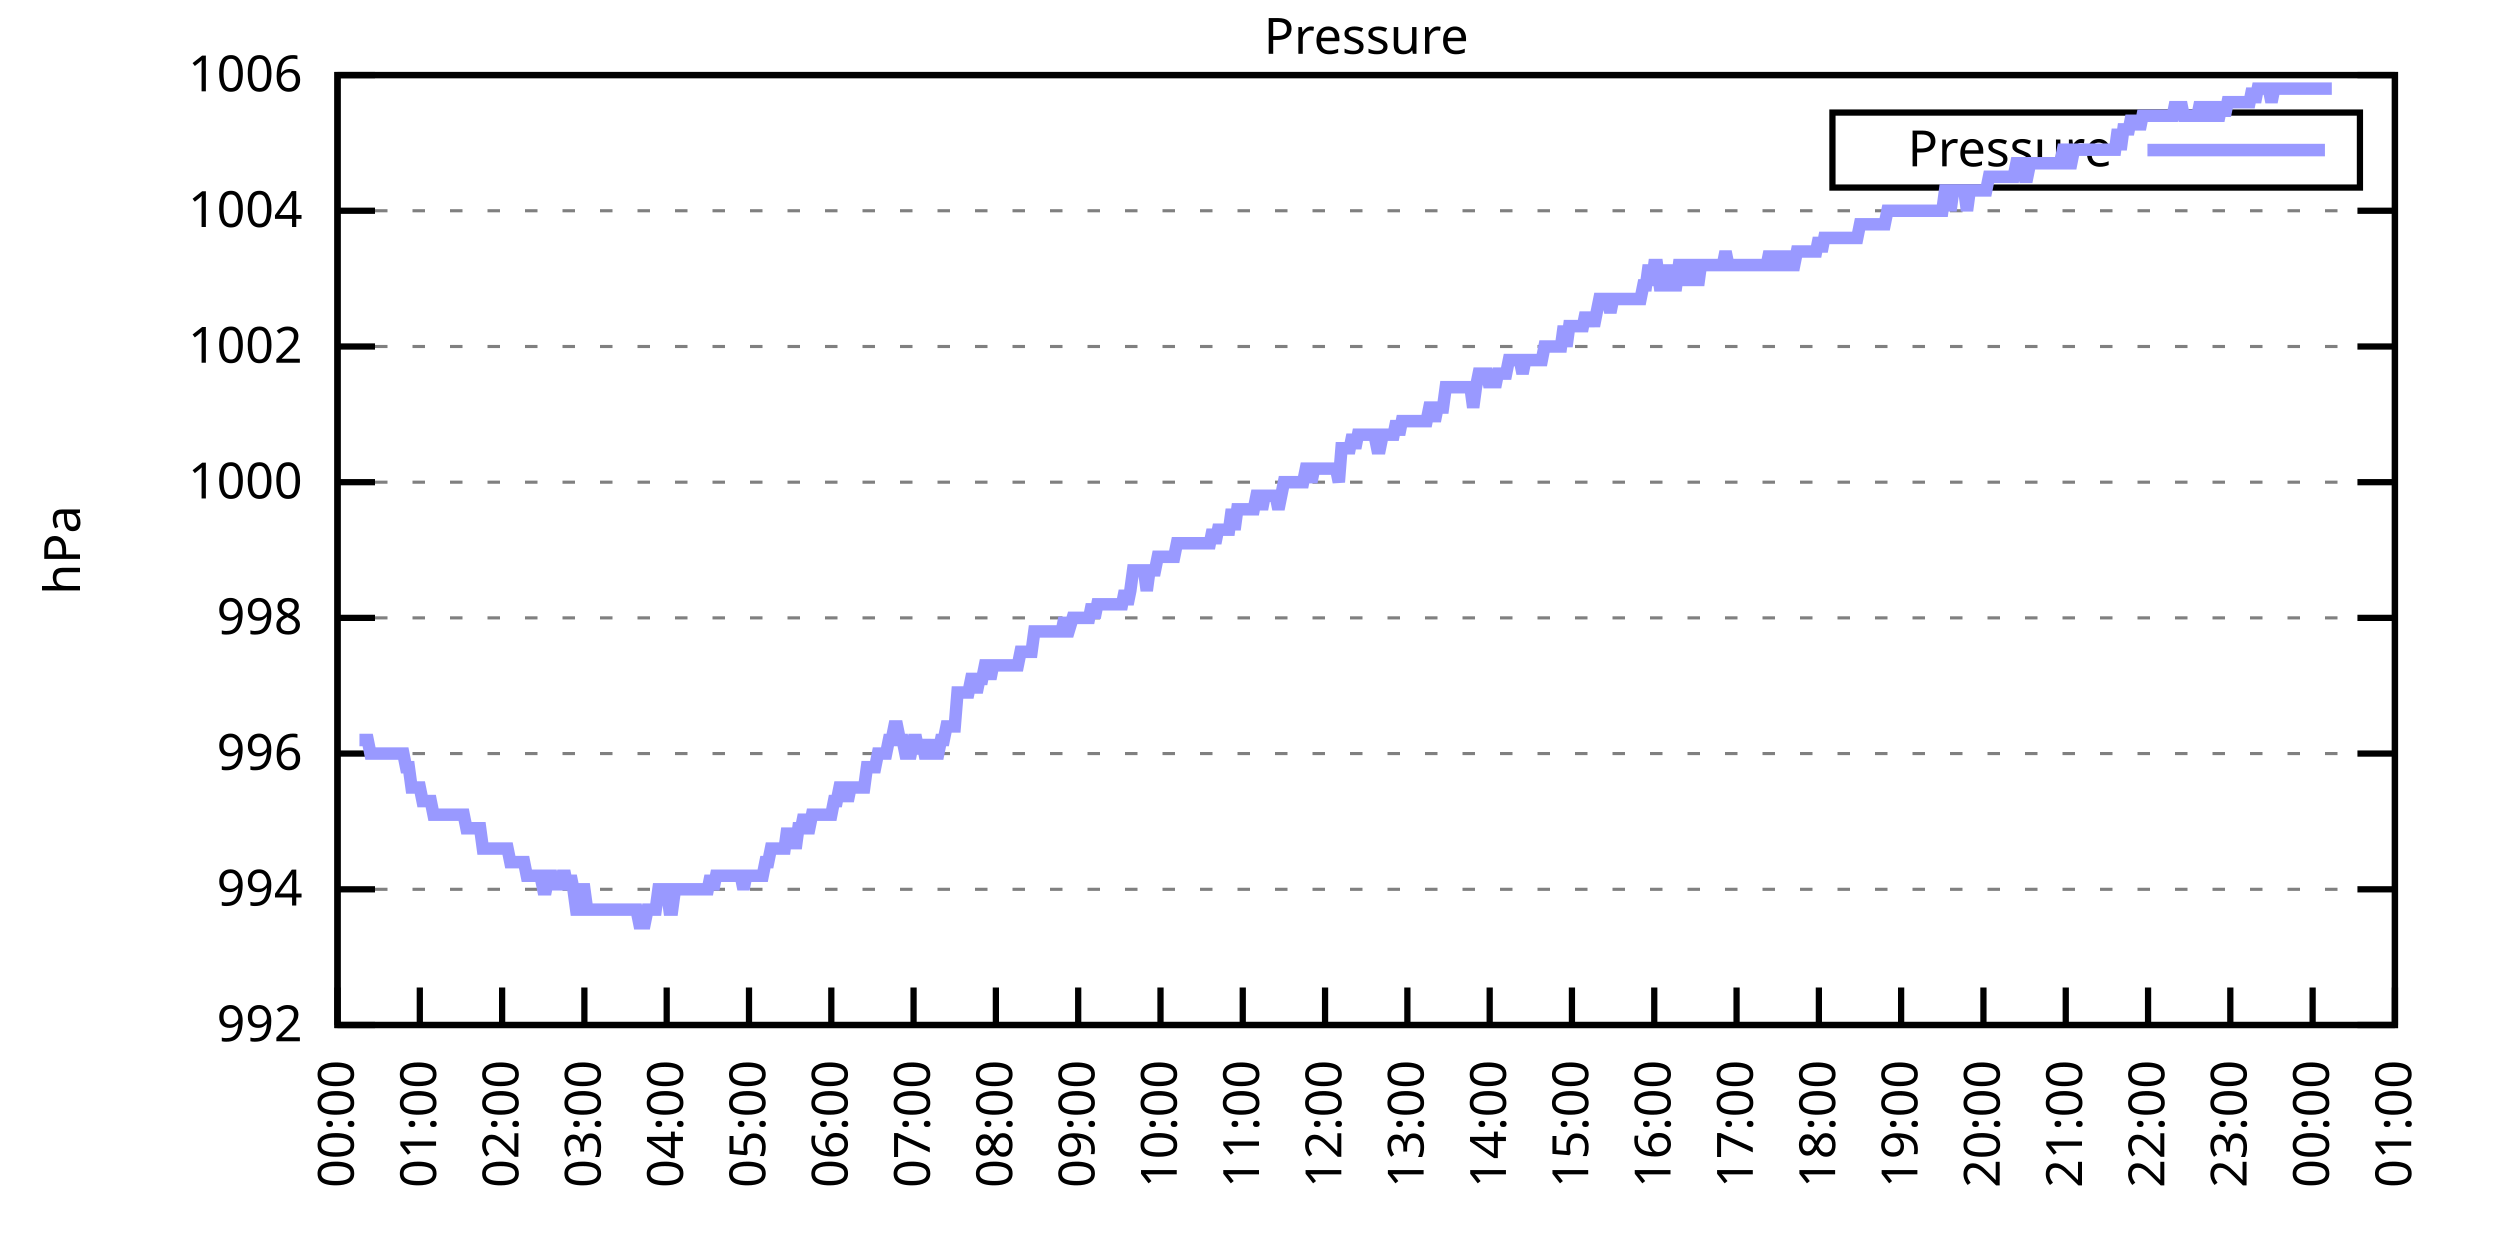
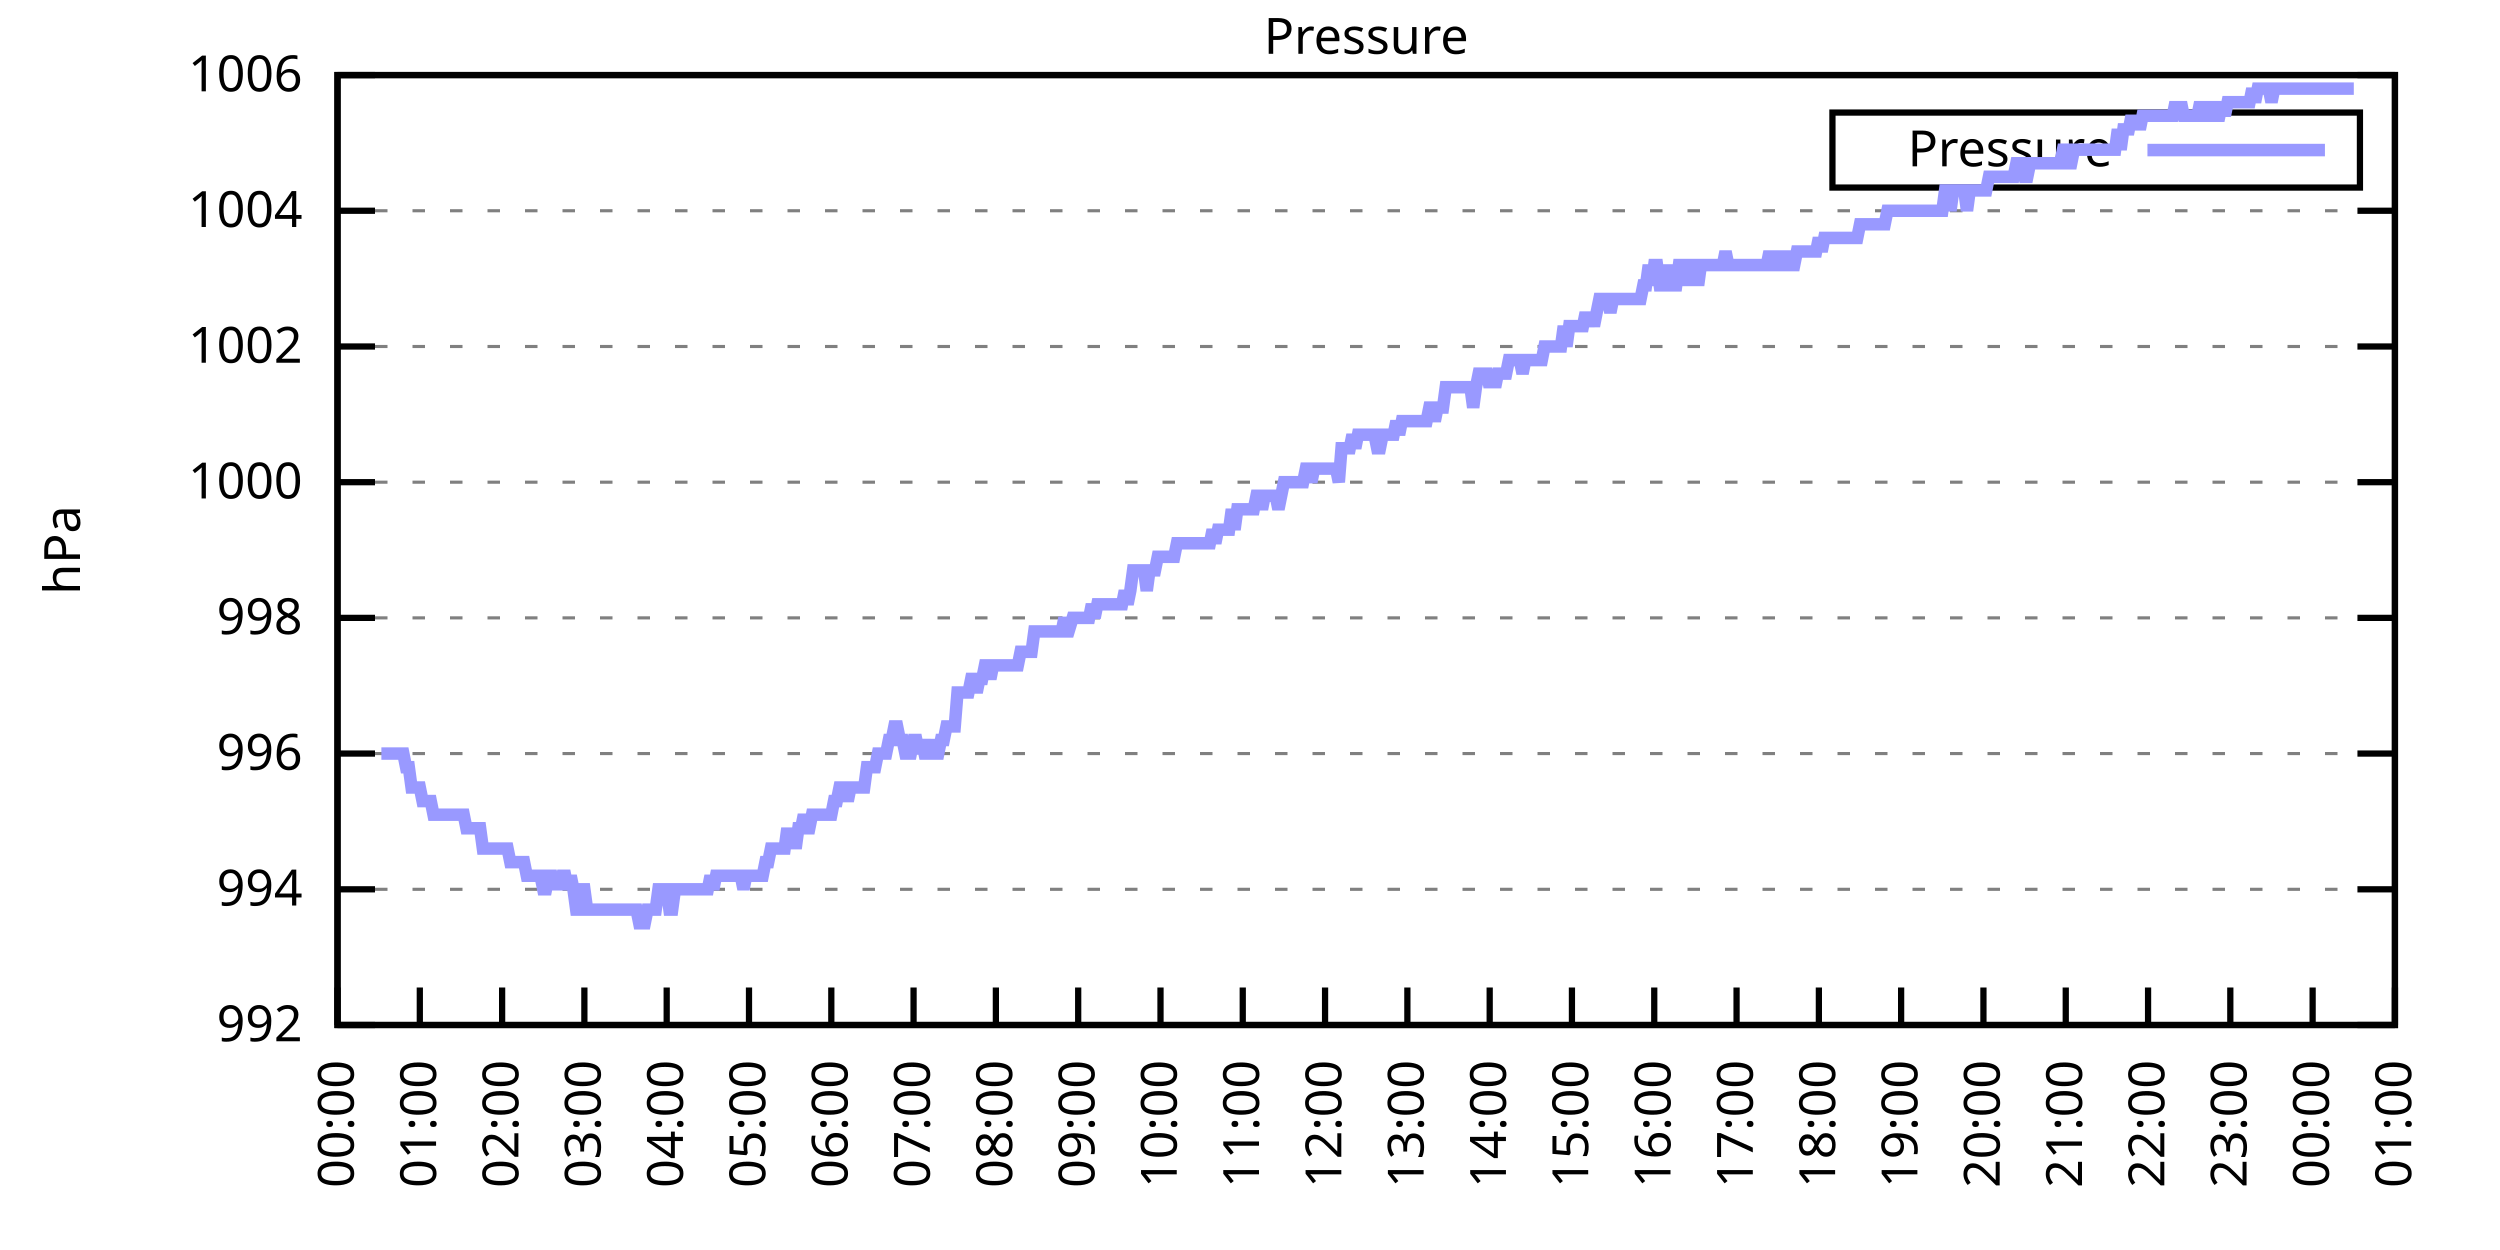
<svg xmlns="http://www.w3.org/2000/svg" xmlns:xlink="http://www.w3.org/1999/xlink" width="400" height="200" viewBox="0 0 400 200">
  <g id="gnuplot_canvas">
    <rect x="0" y="0" width="400" height="200" fill="none" />
    <defs>
      <circle id="gpDot" r="0.5" stroke-width="0.5" stroke="currentColor" />
      <path id="gpPt0" stroke-width="0.333" stroke="currentColor" d="M-1,0 h2 M0,-1 v2" />
      <path id="gpPt1" stroke-width="0.333" stroke="currentColor" d="M-1,-1 L1,1 M1,-1 L-1,1" />
      <path id="gpPt2" stroke-width="0.333" stroke="currentColor" d="M-1,0 L1,0 M0,-1 L0,1 M-1,-1 L1,1 M-1,1 L1,-1" />
      <rect id="gpPt3" stroke-width="0.333" stroke="currentColor" x="-1" y="-1" width="2" height="2" />
      <rect id="gpPt4" stroke-width="0.333" stroke="currentColor" fill="currentColor" x="-1" y="-1" width="2" height="2" />
      <circle id="gpPt5" stroke-width="0.333" stroke="currentColor" cx="0" cy="0" r="1" />
      <use xlink:href="#gpPt5" id="gpPt6" fill="currentColor" stroke="none" />
      <path id="gpPt7" stroke-width="0.333" stroke="currentColor" d="M0,-1.33 L-1.33,0.67 L1.33,0.67 z" />
      <use xlink:href="#gpPt7" id="gpPt8" fill="currentColor" stroke="none" />
      <use xlink:href="#gpPt7" id="gpPt9" stroke="currentColor" transform="rotate(180)" />
      <use xlink:href="#gpPt9" id="gpPt10" fill="currentColor" stroke="none" />
      <use xlink:href="#gpPt3" id="gpPt11" stroke="currentColor" transform="rotate(45)" />
      <use xlink:href="#gpPt11" id="gpPt12" fill="currentColor" stroke="none" />
      <path id="gpPt13" stroke-width="0.333" stroke="currentColor" d="M0,1.330 L1.265,0.411 L0.782,-1.067 L-0.782,-1.076 L-1.265,0.411 z" />
      <use xlink:href="#gpPt13" id="gpPt14" fill="currentColor" stroke="none" />
      <filter id="textbox" filterUnits="objectBoundingBox" x="0" y="0" height="1" width="1">
        <feFlood flood-color="white" flood-opacity="1" result="bgnd" />
        <feComposite in="SourceGraphic" in2="bgnd" operator="atop" />
      </filter>
      <filter id="greybox" filterUnits="objectBoundingBox" x="0" y="0" height="1" width="1">
        <feFlood flood-color="lightgrey" flood-opacity="1" result="grey" />
        <feComposite in="SourceGraphic" in2="grey" operator="atop" />
      </filter>
    </defs>
    <g fill="none" color="white" stroke="currentColor" stroke-width="1.00" stroke-linecap="butt" stroke-linejoin="miter">
</g>
    <g fill="none" color="black" stroke="currentColor" stroke-width="1.00" stroke-linecap="butt" stroke-linejoin="miter">
      <g stroke="none" shape-rendering="crispEdges">
        <polygon fill="rgb(255, 255, 255)" points="54.00,164.00 383.18,164.00 383.18,12.02 54.00,12.02 " />
      </g>
    </g>
    <g fill="none" color="black" stroke="currentColor" stroke-width="1.00" stroke-linecap="butt" stroke-linejoin="miter">
</g>
    <g fill="none" color="black" stroke="black" stroke-width="0.50" stroke-linecap="butt" stroke-linejoin="miter">
</g>
    <g fill="none" color="gray" stroke="currentColor" stroke-width="0.50" stroke-linecap="butt" stroke-linejoin="miter">
      <path stroke="gray" stroke-dasharray="2,4" class="gridline" d="M54.00,164.00 L383.19,164.00  " />
    </g>
    <g fill="none" color="gray" stroke="gray" stroke-width="1.00" stroke-linecap="butt" stroke-linejoin="miter">
</g>
    <g fill="none" color="black" stroke="currentColor" stroke-width="1.00" stroke-linecap="butt" stroke-linejoin="miter">
      <path stroke="black" d="M54.00,164.00 L60.00,164.00 M383.19,164.00 L377.19,164.00  " />
      <g transform="translate(48.40,166.60)" stroke="none" fill="black" font-family="Sans" font-size="8.00" text-anchor="end">
        <text>
          <tspan font-family="Sans"> 992</tspan>
        </text>
      </g>
    </g>
    <g fill="none" color="black" stroke="currentColor" stroke-width="1.00" stroke-linecap="butt" stroke-linejoin="miter">
</g>
    <g fill="none" color="black" stroke="black" stroke-width="0.50" stroke-linecap="butt" stroke-linejoin="miter">
</g>
    <g fill="none" color="gray" stroke="currentColor" stroke-width="0.50" stroke-linecap="butt" stroke-linejoin="miter">
      <path stroke="gray" stroke-dasharray="2,4" class="gridline" d="M54.00,142.29 L383.19,142.29  " />
    </g>
    <g fill="none" color="gray" stroke="gray" stroke-width="1.00" stroke-linecap="butt" stroke-linejoin="miter">
</g>
    <g fill="none" color="black" stroke="currentColor" stroke-width="1.00" stroke-linecap="butt" stroke-linejoin="miter">
      <path stroke="black" d="M54.00,142.29 L60.00,142.29 M383.19,142.29 L377.19,142.29  " />
      <g transform="translate(48.40,144.89)" stroke="none" fill="black" font-family="Sans" font-size="8.00" text-anchor="end">
        <text>
          <tspan font-family="Sans"> 994</tspan>
        </text>
      </g>
    </g>
    <g fill="none" color="black" stroke="currentColor" stroke-width="1.00" stroke-linecap="butt" stroke-linejoin="miter">
</g>
    <g fill="none" color="black" stroke="black" stroke-width="0.50" stroke-linecap="butt" stroke-linejoin="miter">
</g>
    <g fill="none" color="gray" stroke="currentColor" stroke-width="0.50" stroke-linecap="butt" stroke-linejoin="miter">
      <path stroke="gray" stroke-dasharray="2,4" class="gridline" d="M54.00,120.57 L383.19,120.57  " />
    </g>
    <g fill="none" color="gray" stroke="gray" stroke-width="1.00" stroke-linecap="butt" stroke-linejoin="miter">
</g>
    <g fill="none" color="black" stroke="currentColor" stroke-width="1.00" stroke-linecap="butt" stroke-linejoin="miter">
      <path stroke="black" d="M54.00,120.57 L60.00,120.57 M383.19,120.57 L377.19,120.57  " />
      <g transform="translate(48.40,123.17)" stroke="none" fill="black" font-family="Sans" font-size="8.00" text-anchor="end">
        <text>
          <tspan font-family="Sans"> 996</tspan>
        </text>
      </g>
    </g>
    <g fill="none" color="black" stroke="currentColor" stroke-width="1.00" stroke-linecap="butt" stroke-linejoin="miter">
</g>
    <g fill="none" color="black" stroke="black" stroke-width="0.50" stroke-linecap="butt" stroke-linejoin="miter">
</g>
    <g fill="none" color="gray" stroke="currentColor" stroke-width="0.50" stroke-linecap="butt" stroke-linejoin="miter">
      <path stroke="gray" stroke-dasharray="2,4" class="gridline" d="M54.00,98.86 L383.19,98.86  " />
    </g>
    <g fill="none" color="gray" stroke="gray" stroke-width="1.00" stroke-linecap="butt" stroke-linejoin="miter">
</g>
    <g fill="none" color="black" stroke="currentColor" stroke-width="1.00" stroke-linecap="butt" stroke-linejoin="miter">
      <path stroke="black" d="M54.00,98.86 L60.00,98.86 M383.19,98.86 L377.19,98.86  " />
      <g transform="translate(48.40,101.46)" stroke="none" fill="black" font-family="Sans" font-size="8.00" text-anchor="end">
        <text>
          <tspan font-family="Sans"> 998</tspan>
        </text>
      </g>
    </g>
    <g fill="none" color="black" stroke="currentColor" stroke-width="1.00" stroke-linecap="butt" stroke-linejoin="miter">
</g>
    <g fill="none" color="black" stroke="black" stroke-width="0.50" stroke-linecap="butt" stroke-linejoin="miter">
</g>
    <g fill="none" color="gray" stroke="currentColor" stroke-width="0.50" stroke-linecap="butt" stroke-linejoin="miter">
      <path stroke="gray" stroke-dasharray="2,4" class="gridline" d="M54.00,77.15 L383.19,77.15  " />
    </g>
    <g fill="none" color="gray" stroke="gray" stroke-width="1.00" stroke-linecap="butt" stroke-linejoin="miter">
</g>
    <g fill="none" color="black" stroke="currentColor" stroke-width="1.00" stroke-linecap="butt" stroke-linejoin="miter">
      <path stroke="black" d="M54.00,77.15 L60.00,77.15 M383.19,77.15 L377.19,77.15  " />
      <g transform="translate(48.40,79.75)" stroke="none" fill="black" font-family="Sans" font-size="8.00" text-anchor="end">
        <text>
          <tspan font-family="Sans"> 1000</tspan>
        </text>
      </g>
    </g>
    <g fill="none" color="black" stroke="currentColor" stroke-width="1.00" stroke-linecap="butt" stroke-linejoin="miter">
</g>
    <g fill="none" color="black" stroke="black" stroke-width="0.50" stroke-linecap="butt" stroke-linejoin="miter">
</g>
    <g fill="none" color="gray" stroke="currentColor" stroke-width="0.50" stroke-linecap="butt" stroke-linejoin="miter">
      <path stroke="gray" stroke-dasharray="2,4" class="gridline" d="M54.00,55.44 L383.19,55.44  " />
    </g>
    <g fill="none" color="gray" stroke="gray" stroke-width="1.00" stroke-linecap="butt" stroke-linejoin="miter">
</g>
    <g fill="none" color="black" stroke="currentColor" stroke-width="1.00" stroke-linecap="butt" stroke-linejoin="miter">
      <path stroke="black" d="M54.00,55.44 L60.00,55.44 M383.19,55.44 L377.19,55.44  " />
      <g transform="translate(48.40,58.04)" stroke="none" fill="black" font-family="Sans" font-size="8.00" text-anchor="end">
        <text>
          <tspan font-family="Sans"> 1002</tspan>
        </text>
      </g>
    </g>
    <g fill="none" color="black" stroke="currentColor" stroke-width="1.00" stroke-linecap="butt" stroke-linejoin="miter">
</g>
    <g fill="none" color="black" stroke="black" stroke-width="0.50" stroke-linecap="butt" stroke-linejoin="miter">
</g>
    <g fill="none" color="gray" stroke="currentColor" stroke-width="0.50" stroke-linecap="butt" stroke-linejoin="miter">
      <path stroke="gray" stroke-dasharray="2,4" class="gridline" d="M54.00,33.72 L383.19,33.72  " />
    </g>
    <g fill="none" color="gray" stroke="gray" stroke-width="1.00" stroke-linecap="butt" stroke-linejoin="miter">
</g>
    <g fill="none" color="black" stroke="currentColor" stroke-width="1.00" stroke-linecap="butt" stroke-linejoin="miter">
      <path stroke="black" d="M54.00,33.72 L60.00,33.72 M383.19,33.72 L377.19,33.72  " />
      <g transform="translate(48.40,36.32)" stroke="none" fill="black" font-family="Sans" font-size="8.00" text-anchor="end">
        <text>
          <tspan font-family="Sans"> 1004</tspan>
        </text>
      </g>
    </g>
    <g fill="none" color="black" stroke="currentColor" stroke-width="1.00" stroke-linecap="butt" stroke-linejoin="miter">
</g>
    <g fill="none" color="black" stroke="black" stroke-width="0.50" stroke-linecap="butt" stroke-linejoin="miter">
</g>
    <g fill="none" color="gray" stroke="currentColor" stroke-width="0.50" stroke-linecap="butt" stroke-linejoin="miter">
      <path stroke="gray" stroke-dasharray="2,4" class="gridline" d="M54.00,12.01 L383.19,12.01  " />
    </g>
    <g fill="none" color="gray" stroke="gray" stroke-width="1.00" stroke-linecap="butt" stroke-linejoin="miter">
</g>
    <g fill="none" color="black" stroke="currentColor" stroke-width="1.00" stroke-linecap="butt" stroke-linejoin="miter">
      <path stroke="black" d="M54.00,12.01 L60.00,12.01 M383.19,12.01 L377.19,12.01  " />
      <g transform="translate(48.40,14.61)" stroke="none" fill="black" font-family="Sans" font-size="8.00" text-anchor="end">
        <text>
          <tspan font-family="Sans"> 1006</tspan>
        </text>
      </g>
    </g>
    <g fill="none" color="black" stroke="currentColor" stroke-width="1.00" stroke-linecap="butt" stroke-linejoin="miter">
      <path stroke="black" d="M54.00,164.00 L54.00,158.00  " />
      <g transform="translate(56.60,169.60) rotate(270.00)" stroke="none" fill="black" font-family="Sans" font-size="8.00" text-anchor="end">
        <text>
          <tspan font-family="Sans">00:00</tspan>
        </text>
      </g>
    </g>
    <g fill="none" color="black" stroke="currentColor" stroke-width="1.00" stroke-linecap="butt" stroke-linejoin="miter">
      <path stroke="black" d="M67.17,164.00 L67.17,158.00  " />
      <g transform="translate(69.77,169.60) rotate(270.00)" stroke="none" fill="black" font-family="Sans" font-size="8.00" text-anchor="end">
        <text>
          <tspan font-family="Sans">01:00</tspan>
        </text>
      </g>
    </g>
    <g fill="none" color="black" stroke="currentColor" stroke-width="1.00" stroke-linecap="butt" stroke-linejoin="miter">
      <path stroke="black" d="M80.34,164.00 L80.34,158.00  " />
      <g transform="translate(82.94,169.60) rotate(270.00)" stroke="none" fill="black" font-family="Sans" font-size="8.00" text-anchor="end">
        <text>
          <tspan font-family="Sans">02:00</tspan>
        </text>
      </g>
    </g>
    <g fill="none" color="black" stroke="currentColor" stroke-width="1.00" stroke-linecap="butt" stroke-linejoin="miter">
      <path stroke="black" d="M93.50,164.00 L93.50,158.00  " />
      <g transform="translate(96.10,169.60) rotate(270.00)" stroke="none" fill="black" font-family="Sans" font-size="8.00" text-anchor="end">
        <text>
          <tspan font-family="Sans">03:00</tspan>
        </text>
      </g>
    </g>
    <g fill="none" color="black" stroke="currentColor" stroke-width="1.00" stroke-linecap="butt" stroke-linejoin="miter">
      <path stroke="black" d="M106.67,164.00 L106.67,158.00  " />
      <g transform="translate(109.27,169.60) rotate(270.00)" stroke="none" fill="black" font-family="Sans" font-size="8.00" text-anchor="end">
        <text>
          <tspan font-family="Sans">04:00</tspan>
        </text>
      </g>
    </g>
    <g fill="none" color="black" stroke="currentColor" stroke-width="1.00" stroke-linecap="butt" stroke-linejoin="miter">
      <path stroke="black" d="M119.84,164.00 L119.84,158.00  " />
      <g transform="translate(122.44,169.60) rotate(270.00)" stroke="none" fill="black" font-family="Sans" font-size="8.00" text-anchor="end">
        <text>
          <tspan font-family="Sans">05:00</tspan>
        </text>
      </g>
    </g>
    <g fill="none" color="black" stroke="currentColor" stroke-width="1.00" stroke-linecap="butt" stroke-linejoin="miter">
      <path stroke="black" d="M133.01,164.00 L133.01,158.00  " />
      <g transform="translate(135.61,169.60) rotate(270.00)" stroke="none" fill="black" font-family="Sans" font-size="8.00" text-anchor="end">
        <text>
          <tspan font-family="Sans">06:00</tspan>
        </text>
      </g>
    </g>
    <g fill="none" color="black" stroke="currentColor" stroke-width="1.00" stroke-linecap="butt" stroke-linejoin="miter">
      <path stroke="black" d="M146.17,164.00 L146.17,158.00  " />
      <g transform="translate(148.77,169.60) rotate(270.00)" stroke="none" fill="black" font-family="Sans" font-size="8.00" text-anchor="end">
        <text>
          <tspan font-family="Sans">07:00</tspan>
        </text>
      </g>
    </g>
    <g fill="none" color="black" stroke="currentColor" stroke-width="1.00" stroke-linecap="butt" stroke-linejoin="miter">
      <path stroke="black" d="M159.34,164.00 L159.34,158.00  " />
      <g transform="translate(161.94,169.60) rotate(270.00)" stroke="none" fill="black" font-family="Sans" font-size="8.00" text-anchor="end">
        <text>
          <tspan font-family="Sans">08:00</tspan>
        </text>
      </g>
    </g>
    <g fill="none" color="black" stroke="currentColor" stroke-width="1.00" stroke-linecap="butt" stroke-linejoin="miter">
      <path stroke="black" d="M172.51,164.00 L172.51,158.00  " />
      <g transform="translate(175.11,169.60) rotate(270.00)" stroke="none" fill="black" font-family="Sans" font-size="8.00" text-anchor="end">
        <text>
          <tspan font-family="Sans">09:00</tspan>
        </text>
      </g>
    </g>
    <g fill="none" color="black" stroke="currentColor" stroke-width="1.00" stroke-linecap="butt" stroke-linejoin="miter">
      <path stroke="black" d="M185.68,164.00 L185.68,158.00  " />
      <g transform="translate(188.28,169.60) rotate(270.00)" stroke="none" fill="black" font-family="Sans" font-size="8.00" text-anchor="end">
        <text>
          <tspan font-family="Sans">10:00</tspan>
        </text>
      </g>
    </g>
    <g fill="none" color="black" stroke="currentColor" stroke-width="1.00" stroke-linecap="butt" stroke-linejoin="miter">
      <path stroke="black" d="M198.84,164.00 L198.84,158.00  " />
      <g transform="translate(201.44,169.60) rotate(270.00)" stroke="none" fill="black" font-family="Sans" font-size="8.00" text-anchor="end">
        <text>
          <tspan font-family="Sans">11:00</tspan>
        </text>
      </g>
    </g>
    <g fill="none" color="black" stroke="currentColor" stroke-width="1.00" stroke-linecap="butt" stroke-linejoin="miter">
      <path stroke="black" d="M212.01,164.00 L212.01,158.00  " />
      <g transform="translate(214.61,169.60) rotate(270.00)" stroke="none" fill="black" font-family="Sans" font-size="8.00" text-anchor="end">
        <text>
          <tspan font-family="Sans">12:00</tspan>
        </text>
      </g>
    </g>
    <g fill="none" color="black" stroke="currentColor" stroke-width="1.00" stroke-linecap="butt" stroke-linejoin="miter">
      <path stroke="black" d="M225.18,164.00 L225.18,158.00  " />
      <g transform="translate(227.78,169.60) rotate(270.00)" stroke="none" fill="black" font-family="Sans" font-size="8.00" text-anchor="end">
        <text>
          <tspan font-family="Sans">13:00</tspan>
        </text>
      </g>
    </g>
    <g fill="none" color="black" stroke="currentColor" stroke-width="1.00" stroke-linecap="butt" stroke-linejoin="miter">
      <path stroke="black" d="M238.35,164.00 L238.35,158.00  " />
      <g transform="translate(240.95,169.60) rotate(270.00)" stroke="none" fill="black" font-family="Sans" font-size="8.00" text-anchor="end">
        <text>
          <tspan font-family="Sans">14:00</tspan>
        </text>
      </g>
    </g>
    <g fill="none" color="black" stroke="currentColor" stroke-width="1.00" stroke-linecap="butt" stroke-linejoin="miter">
      <path stroke="black" d="M251.51,164.00 L251.51,158.00  " />
      <g transform="translate(254.11,169.60) rotate(270.00)" stroke="none" fill="black" font-family="Sans" font-size="8.00" text-anchor="end">
        <text>
          <tspan font-family="Sans">15:00</tspan>
        </text>
      </g>
    </g>
    <g fill="none" color="black" stroke="currentColor" stroke-width="1.00" stroke-linecap="butt" stroke-linejoin="miter">
      <path stroke="black" d="M264.68,164.00 L264.68,158.00  " />
      <g transform="translate(267.28,169.60) rotate(270.00)" stroke="none" fill="black" font-family="Sans" font-size="8.00" text-anchor="end">
        <text>
          <tspan font-family="Sans">16:00</tspan>
        </text>
      </g>
    </g>
    <g fill="none" color="black" stroke="currentColor" stroke-width="1.00" stroke-linecap="butt" stroke-linejoin="miter">
      <path stroke="black" d="M277.85,164.00 L277.85,158.00  " />
      <g transform="translate(280.45,169.60) rotate(270.00)" stroke="none" fill="black" font-family="Sans" font-size="8.00" text-anchor="end">
        <text>
          <tspan font-family="Sans">17:00</tspan>
        </text>
      </g>
    </g>
    <g fill="none" color="black" stroke="currentColor" stroke-width="1.00" stroke-linecap="butt" stroke-linejoin="miter">
      <path stroke="black" d="M291.02,164.00 L291.02,158.00  " />
      <g transform="translate(293.62,169.60) rotate(270.00)" stroke="none" fill="black" font-family="Sans" font-size="8.00" text-anchor="end">
        <text>
          <tspan font-family="Sans">18:00</tspan>
        </text>
      </g>
    </g>
    <g fill="none" color="black" stroke="currentColor" stroke-width="1.00" stroke-linecap="butt" stroke-linejoin="miter">
      <path stroke="black" d="M304.18,164.00 L304.18,158.00  " />
      <g transform="translate(306.78,169.60) rotate(270.00)" stroke="none" fill="black" font-family="Sans" font-size="8.00" text-anchor="end">
        <text>
          <tspan font-family="Sans">19:00</tspan>
        </text>
      </g>
    </g>
    <g fill="none" color="black" stroke="currentColor" stroke-width="1.00" stroke-linecap="butt" stroke-linejoin="miter">
      <path stroke="black" d="M317.35,164.00 L317.35,158.00  " />
      <g transform="translate(319.95,169.60) rotate(270.00)" stroke="none" fill="black" font-family="Sans" font-size="8.00" text-anchor="end">
        <text>
          <tspan font-family="Sans">20:00</tspan>
        </text>
      </g>
    </g>
    <g fill="none" color="black" stroke="currentColor" stroke-width="1.00" stroke-linecap="butt" stroke-linejoin="miter">
      <path stroke="black" d="M330.52,164.00 L330.52,158.00  " />
      <g transform="translate(333.12,169.60) rotate(270.00)" stroke="none" fill="black" font-family="Sans" font-size="8.00" text-anchor="end">
        <text>
          <tspan font-family="Sans">21:00</tspan>
        </text>
      </g>
    </g>
    <g fill="none" color="black" stroke="currentColor" stroke-width="1.00" stroke-linecap="butt" stroke-linejoin="miter">
      <path stroke="black" d="M343.69,164.00 L343.69,158.00  " />
      <g transform="translate(346.29,169.60) rotate(270.00)" stroke="none" fill="black" font-family="Sans" font-size="8.00" text-anchor="end">
        <text>
          <tspan font-family="Sans">22:00</tspan>
        </text>
      </g>
    </g>
    <g fill="none" color="black" stroke="currentColor" stroke-width="1.00" stroke-linecap="butt" stroke-linejoin="miter">
      <path stroke="black" d="M356.85,164.00 L356.85,158.00  " />
      <g transform="translate(359.45,169.60) rotate(270.00)" stroke="none" fill="black" font-family="Sans" font-size="8.00" text-anchor="end">
        <text>
          <tspan font-family="Sans">23:00</tspan>
        </text>
      </g>
    </g>
    <g fill="none" color="black" stroke="currentColor" stroke-width="1.00" stroke-linecap="butt" stroke-linejoin="miter">
      <path stroke="black" d="M370.02,164.00 L370.02,158.00  " />
      <g transform="translate(372.62,169.60) rotate(270.00)" stroke="none" fill="black" font-family="Sans" font-size="8.00" text-anchor="end">
        <text>
          <tspan font-family="Sans">00:00</tspan>
        </text>
      </g>
    </g>
    <g fill="none" color="black" stroke="currentColor" stroke-width="1.00" stroke-linecap="butt" stroke-linejoin="miter">
      <path stroke="black" d="M383.19,164.00 L383.19,158.00  " />
      <g transform="translate(385.79,169.60) rotate(270.00)" stroke="none" fill="black" font-family="Sans" font-size="8.00" text-anchor="end">
        <text>
          <tspan font-family="Sans">01:00</tspan>
        </text>
      </g>
    </g>
    <g fill="none" color="black" stroke="currentColor" stroke-width="1.00" stroke-linecap="butt" stroke-linejoin="miter">
</g>
    <g fill="none" color="black" stroke="currentColor" stroke-width="1.00" stroke-linecap="butt" stroke-linejoin="miter">
      <path stroke="black" d="M54.00,12.01 L54.00,164.00 L383.19,164.00 L383.19,12.01 L54.00,12.01 Z  " />
    </g>
    <g fill="none" color="black" stroke="currentColor" stroke-width="1.00" stroke-linecap="butt" stroke-linejoin="miter">
</g>
    <g fill="none" color="black" stroke="currentColor" stroke-width="1.00" stroke-linecap="butt" stroke-linejoin="miter">
      <path stroke="black" d="M293.19,30.01 L293.19,18.01 L377.59,18.01 L377.59,30.01 L293.19,30.01 Z  " />
    </g>
    <g id="Pressure_plot_1">
      <g fill="none" color="white" stroke="black" stroke-width="2.00" stroke-linecap="butt" stroke-linejoin="miter">
</g>
      <g fill="none" color="black" stroke="currentColor" stroke-width="2.00" stroke-linecap="butt" stroke-linejoin="miter">
        <g transform="translate(337.99,26.61)" stroke="none" fill="black" font-family="Sans" font-size="8.00" text-anchor="end">
          <text>
            <tspan font-family="Sans">Pressure</tspan>
          </text>
        </g>
      </g>
      <g fill="none" color="black" stroke="currentColor" stroke-width="2.00" stroke-linecap="butt" stroke-linejoin="miter">
-         <path stroke="rgb(153, 153, 255)" d="M343.59,24.01 L371.99,24.01 M57.51,118.40 L57.95,118.40 L58.39,118.40 L58.83,118.40 L59.27,120.57 L59.71,120.57   L60.14,120.57 L60.58,120.57 L61.02,120.57 L61.46,120.57 L61.90,120.57 L62.34,120.57 L62.78,120.57 L63.22,120.57   L63.66,120.57 L64.10,120.57 L64.53,120.57 L64.97,122.75 L65.41,122.75 L65.85,126.00 L66.29,126.00 L66.73,126.00   L67.17,126.00 L67.61,128.17 L68.05,128.17 L68.48,128.17 L68.92,128.17 L69.36,130.35 L69.80,130.35 L70.24,130.35   L70.68,130.35 L71.12,130.35 L71.56,130.35 L72.00,130.35 L72.43,130.35 L72.87,130.35 L73.31,130.35 L73.75,130.35   L74.19,130.35 L74.63,132.52 L75.07,132.52 L75.51,132.52 L75.95,132.52 L76.38,132.52 L76.82,132.52 L77.26,135.77   L77.70,135.77 L78.14,135.77 L78.58,135.77 L79.02,135.77 L79.46,135.77 L79.90,135.77 L80.34,135.77 L80.77,135.77   L81.21,135.77 L81.65,137.94 L82.09,137.94 L82.53,137.94 L82.97,137.94 L83.41,137.94 L83.85,137.94 L84.29,140.12   L84.72,140.12 L85.16,140.12 L85.60,140.12 L86.04,140.12 L86.48,140.12 L86.92,142.29 L87.36,142.29 L87.80,140.12   L88.24,140.12 L88.67,142.29 L89.11,140.12 L89.55,142.29 L89.99,140.12 L90.43,140.12 L90.87,142.29 L91.31,140.12   L91.75,142.29 L92.19,145.54 L92.62,145.54 L93.06,142.29 L93.50,142.29 L93.94,145.54 L94.38,145.54 L94.82,145.54   L95.26,145.54 L95.70,145.54 L96.14,145.54 L96.58,145.54 L97.01,145.54 L97.45,145.54 L97.89,145.54 L98.33,145.54   L98.77,145.54 L99.21,145.54 L99.65,145.54 L100.09,145.54 L100.53,145.54 L100.96,145.54 L101.40,145.54 L101.84,145.54   L102.28,147.72 L102.72,147.72 L103.16,147.72 L103.60,145.54 L104.04,145.54 L104.48,145.54 L104.91,145.54 L105.35,142.29   L105.79,142.29 L106.23,142.29 L106.67,142.29 L107.11,145.54 L107.55,145.54 L107.99,142.29 L108.43,142.29 L108.87,142.29   L109.30,142.29 L109.74,142.29 L110.18,142.29 L110.62,142.29 L111.06,142.29 L111.50,142.29 L111.94,142.29 L112.38,142.29   L112.82,142.29 L113.25,142.29 L113.69,140.12 L114.13,142.29 L114.57,140.12 L115.01,140.12 L115.45,140.12 L115.89,140.12   L116.33,140.12 L116.77,140.12 L117.20,140.12 L117.64,140.12 L118.08,140.12 L118.52,140.12 L118.96,142.29 L119.40,140.12   L119.84,140.12 L120.28,140.12 L120.72,140.12 L121.15,140.12 L121.59,140.12 L122.03,140.12 L122.47,137.94 L122.91,137.94   L123.35,135.77 L123.79,135.77 L124.23,135.77 L124.67,135.77 L125.11,135.77 L125.54,135.77 L125.98,132.52 L126.42,135.77   L126.86,132.52 L127.30,135.77 L127.74,132.52 L128.18,132.52 L128.62,130.35 L129.06,132.52 L129.49,132.52 L129.93,130.35   L130.37,130.35 L130.81,130.35 L131.25,130.35 L131.69,130.35 L132.13,130.35 L132.57,130.35 L133.01,130.35 L133.44,128.17   L133.88,128.17 L134.32,126.00 L134.76,126.00 L135.20,126.00 L135.64,128.17 L136.08,126.00 L136.52,126.00 L136.96,126.00   L137.39,126.00 L137.83,126.00 L138.27,126.00 L138.71,122.75 L139.15,122.75 L139.59,122.75 L140.03,122.75 L140.47,120.57   L140.91,120.57 L141.35,120.57 L141.78,120.57 L142.22,118.40 L142.66,118.40 L143.10,116.23 L143.54,116.23 L143.98,118.40   L144.42,118.40 L144.86,120.57 L145.30,120.57 L145.73,120.57 L146.17,118.40 L146.61,118.40 L147.05,120.57 L147.49,118.40   L147.93,120.57 L148.37,120.57 L148.81,120.57 L149.25,118.40 L149.68,120.57 L150.12,120.57 L150.56,118.40 L151.00,118.40   L151.44,116.23 L151.88,116.23 L152.32,116.23 L152.76,116.23 L153.20,110.80 L153.63,110.80 L154.07,110.80 L154.51,110.80   L154.95,110.80 L155.39,108.63 L155.83,108.63 L156.27,110.80 L156.71,108.63 L157.15,108.63 L157.59,106.46 L158.02,106.46   L158.46,108.63 L158.90,106.46 L159.34,106.46 L159.78,106.46 L160.22,106.46 L160.66,106.46 L161.10,106.46 L161.54,106.46   L161.97,106.46 L162.41,106.46 L162.85,106.46 L163.29,104.29 L163.73,104.29 L164.17,104.29 L164.61,104.29 L165.05,104.29   L165.49,101.03 L165.92,101.03 L166.36,101.03 L166.80,101.03 L167.24,101.03 L167.68,101.03 L168.12,101.03 L168.56,101.03   L169.00,101.03 L169.44,101.03 L169.87,101.03 L170.31,98.86 L170.75,101.03 L170.97,101.03 L171.63,98.86 L172.07,98.86   L172.51,98.86 L172.95,98.86 L173.39,98.86 L173.83,98.86 L174.26,98.86 L174.70,96.69 L175.14,98.86 L175.58,96.69   L176.02,96.69 L176.46,96.69 L176.90,96.69 L177.34,96.69 L177.78,96.69 L178.21,96.69 L178.65,96.69 L179.09,96.69   L179.53,96.69 L179.97,94.52 L180.41,96.69 L180.85,94.52 L181.29,91.26 L181.73,91.26 L182.16,91.26 L182.60,91.26   L183.04,91.26 L183.48,94.52 L183.92,91.26 L184.36,91.26 L184.80,91.26 L185.24,89.09 L185.68,89.09 L186.11,89.09   L186.55,89.09 L186.99,89.09 L187.43,89.09 L187.87,89.09 L188.31,86.92 L188.75,86.92 L189.19,86.92 L189.63,86.92   L190.07,86.92 L190.50,86.92 L190.94,86.92 L191.38,86.92 L191.82,86.92 L192.26,86.92 L192.70,86.92 L193.14,86.92   L193.58,86.92 L194.02,84.75 L194.45,86.92 L194.89,84.75 L195.33,84.75 L195.77,84.75 L196.21,84.75 L196.65,84.75   L197.09,81.49 L197.53,84.75 L197.97,81.49 L198.40,81.49 L198.84,81.49 L199.28,81.49 L199.72,81.49 L200.16,81.49   L200.60,81.49 L201.04,79.32 L201.48,79.32 L201.92,81.49 L202.35,79.32 L202.79,79.32 L203.23,79.32 L203.67,79.32   L204.11,79.32 L204.55,81.49 L204.99,79.32 L205.43,77.15 L205.87,77.15 L206.31,77.15 L206.74,77.15 L207.18,77.15   L207.62,77.15 L208.06,77.15 L208.50,77.15 L208.94,74.98 L209.38,74.98 L209.82,77.15 L210.26,74.98 L210.69,74.98   L211.13,74.98 L211.57,74.98 L212.01,74.98 L212.45,74.98 L212.89,74.98 L213.33,74.98 L213.77,74.98 L214.21,77.15   L214.64,71.72 L215.08,71.72 L215.52,71.72 L215.96,71.72 L216.40,69.55 L216.84,71.72 L217.28,69.55 L217.72,69.55   L218.16,69.55 L218.60,69.55 L219.03,69.55 L219.47,69.55 L219.91,69.55 L220.35,71.72 L220.79,71.72 L221.23,69.55   L221.67,69.55 L222.11,69.55 L222.55,69.55 L222.98,69.55 L223.42,67.38 L223.86,69.55 L224.30,67.38 L224.74,67.38   L225.18,67.38 L225.62,67.38 L226.06,67.38 L226.50,67.38 L226.93,67.38 L227.37,67.38 L227.81,67.38 L228.25,67.38   L228.69,65.21 L229.13,65.21 L229.57,67.38 L230.01,65.21 L230.45,65.21 L230.88,65.21 L231.32,61.95 L231.76,61.95   L232.20,61.95 L232.64,61.95 L233.08,61.95 L233.52,61.95 L233.96,61.95 L234.40,61.95 L234.84,61.95 L235.27,61.95   L235.71,65.21 L236.15,61.95 L236.59,59.78 L237.03,59.78 L237.47,59.78 L237.91,59.78 L238.35,61.95 L238.79,59.78   L239.22,61.95 L239.66,59.78 L240.10,59.78 L240.54,59.78 L240.98,59.78 L241.42,57.61 L241.86,57.61 L242.30,57.61   L242.74,57.61 L243.17,57.61 L243.61,59.78 L244.05,57.61 L244.49,57.61 L244.93,57.61 L245.37,57.61 L245.81,57.61   L246.25,57.61 L246.69,57.61 L247.12,55.44 L247.56,55.44 L248.00,55.44 L248.44,55.44 L248.88,55.44 L249.32,55.44   L249.76,55.44 L250.20,52.18 L250.64,55.44 L251.08,52.18 L251.51,52.18 L251.95,52.18 L252.39,52.18 L252.83,52.18   L253.27,52.18 L253.71,50.01 L254.15,52.18 L254.59,50.01 L255.03,52.18 L255.46,50.01 L255.90,47.84 L256.34,47.84   L256.78,47.84 L257.22,47.84 L257.66,50.01 L258.10,47.84 L258.54,47.84 L258.98,47.84 L259.41,47.84 L259.85,47.84   L260.29,47.84 L260.73,47.84 L261.17,47.84 L261.61,47.84 L262.05,47.84 L262.49,47.84 L262.93,45.66 L263.36,45.66   L263.80,42.41 L264.24,45.66 L264.68,42.41 L265.12,42.41 L265.56,45.66 L266.00,45.66 L266.44,45.66 L266.88,42.41   L267.32,45.66 L267.75,45.66 L268.19,45.66 L268.63,42.41 L269.07,42.41 L269.51,42.41 L269.95,45.66 L270.39,42.41   L270.83,42.41 L271.27,42.41 L271.70,45.66 L272.14,42.41 L272.58,42.41 L273.02,42.41 L273.46,42.41 L273.90,42.41   L274.34,42.41 L274.78,42.41 L275.22,42.41 L275.65,42.41 L276.09,40.24 L276.53,42.41 L276.97,42.41 L277.41,42.41   L277.85,42.41 L278.29,42.41 L278.73,42.41 L279.17,42.41 L279.60,42.41 L280.04,42.41 L280.48,42.41 L280.92,42.41   L281.36,42.41 L281.80,42.41 L282.24,42.41 L282.68,42.41 L283.12,40.24 L283.56,42.41 L283.99,42.41 L284.43,42.41   L284.87,40.24 L285.31,42.41 L285.75,42.41 L286.19,40.24 L286.63,42.41 L287.07,42.41 L287.51,40.24 L287.94,40.24   L288.38,40.24 L288.82,40.24 L289.26,40.24 L289.70,40.24 L290.14,40.24 L290.58,40.24 L291.02,38.07 L291.46,40.24   L291.89,38.07 L292.33,38.07 L292.77,38.07 L293.21,38.07 L293.65,38.07 L294.09,38.07 L294.53,38.07 L294.97,38.07   L295.41,38.07 L295.84,38.07 L296.28,38.07 L296.72,38.07 L297.16,38.07 L297.60,35.89 L298.04,35.89 L298.48,35.89   L298.92,35.89 L299.36,35.89 L299.80,35.89 L300.23,35.89 L300.67,35.89 L301.11,35.89 L301.55,35.89 L301.99,33.72   L302.43,33.72 L302.87,33.72 L303.31,33.72 L303.75,33.72 L304.18,33.72 L304.62,33.72 L305.06,33.72 L305.50,33.72   L305.94,33.72 L306.38,33.72 L306.82,33.72 L307.26,33.72 L307.70,33.72 L308.13,33.72 L308.57,33.72 L309.01,33.72   L309.45,33.72 L309.89,33.72 L310.33,33.72 L310.77,33.72 L311.21,30.47 L311.65,30.47 L312.08,33.72 L312.52,30.47   L312.96,30.47 L313.40,30.47 L313.84,30.47 L314.28,30.47 L314.72,33.72 L315.16,30.47 L315.60,30.47 L316.04,30.47   L316.47,30.47 L316.91,30.47 L317.35,30.47 L317.79,30.47 L318.23,28.29 L318.67,28.29 L319.11,28.29 L319.55,28.29   L319.99,28.29 L320.42,28.29 L320.86,28.29 L321.30,28.29 L321.74,28.29 L322.18,28.29 L322.62,26.12 L323.06,26.12   L323.50,26.12 L323.94,28.29 L324.37,28.29 L324.81,26.12 L325.25,26.12 L325.69,26.12 L326.13,26.12 L326.57,26.12   L327.01,26.12 L327.45,26.12 L327.89,26.12 L328.33,26.12 L328.76,26.12 L329.20,26.12 L329.64,26.12 L330.08,23.95   L330.52,23.95 L330.96,26.12 L331.40,26.12 L331.84,23.95 L332.28,23.95 L332.71,23.95 L333.15,23.95 L333.59,23.95   L334.03,23.95 L334.47,23.95 L334.91,23.95 L335.35,23.95 L335.79,23.95 L336.23,23.95 L336.66,23.95 L337.10,23.95   L337.54,23.95 L337.98,23.95 L338.42,23.95 L338.86,20.70 L339.30,23.95 L339.74,20.70 L340.18,20.70 L340.61,20.70   L341.05,18.52 L341.49,20.70 L341.93,18.52 L342.37,20.70 L342.81,18.52 L343.25,18.52 L343.69,18.52 L344.13,18.52   L344.57,18.52 L345.00,18.52 L345.44,18.52 L345.88,18.52 L346.32,18.52 L346.76,18.52 L347.20,18.52 L347.64,18.52   L348.08,16.35 L348.52,18.52 L348.95,16.35 L349.39,18.52 L349.83,18.52 L350.27,18.52 L350.71,18.52 L351.15,18.52   L351.59,18.52 L352.03,16.35 L352.47,18.52 L352.90,18.52 L353.34,18.52 L353.78,16.35 L354.22,18.52 L354.66,18.52   L355.10,18.52 L355.54,16.35 L355.98,18.52 L356.42,16.35 L356.85,16.35 L357.29,16.35 L357.73,16.35 L358.17,16.35   L358.61,16.35 L359.05,16.35 L359.49,16.35 L359.93,16.35 L360.37,14.18 L360.81,16.35 L361.24,14.18 L361.68,14.18   L362.12,14.18 L362.56,14.18 L363.00,14.18 L363.44,16.35 L363.88,14.18 L364.32,14.18 L364.76,14.18 L365.19,14.18   L365.63,14.18 L366.07,14.18 L366.51,14.18 L366.95,14.18 L367.39,14.18 L367.83,14.18 L368.27,14.18 L368.71,14.18   L369.14,14.18 L369.58,14.18 L370.02,14.18 L370.46,14.18 L370.90,14.18 L371.34,14.18 L371.78,14.18 L372.22,14.18   L372.66,14.18 L373.09,14.18  " />
+         <path stroke="rgb(153, 153, 255)" d="M343.59,24.01 L371.99,24.01 M61.02,120.57 L61.46,120.57 L61.90,120.57 L62.34,120.57 L62.78,120.57 L63.22,120.57   L63.66,120.57 L64.10,120.57 L64.53,120.57 L64.97,122.75 L65.41,122.75 L65.85,126.00 L66.29,126.00 L66.73,126.00   L67.17,126.00 L67.61,128.17 L68.05,128.17 L68.48,128.17 L68.92,128.17 L69.36,130.35 L69.80,130.35 L70.24,130.35   L70.68,130.35 L71.12,130.35 L71.56,130.35 L72.00,130.35 L72.43,130.35 L72.87,130.35 L73.31,130.35 L73.75,130.35   L74.19,130.35 L74.63,132.52 L75.07,132.52 L75.51,132.52 L75.95,132.52 L76.38,132.52 L76.82,132.52 L77.26,135.77   L77.70,135.77 L78.14,135.77 L78.58,135.77 L79.02,135.77 L79.46,135.77 L79.90,135.77 L80.34,135.77 L80.77,135.77   L81.21,135.77 L81.65,137.94 L82.09,137.94 L82.53,137.94 L82.97,137.94 L83.41,137.94 L83.85,137.94 L84.29,140.12   L84.72,140.12 L85.16,140.12 L85.60,140.12 L86.04,140.12 L86.48,140.12 L86.92,142.29 L87.36,142.29 L87.80,140.12   L88.24,140.12 L88.67,142.29 L89.11,140.12 L89.55,142.29 L89.99,140.12 L90.43,140.12 L90.87,142.29 L91.31,140.12   L91.75,142.29 L92.19,145.54 L92.62,145.54 L93.06,142.29 L93.50,142.29 L93.94,145.54 L94.38,145.54 L94.82,145.54   L95.26,145.54 L95.70,145.54 L96.14,145.54 L96.58,145.54 L97.01,145.54 L97.45,145.54 L97.89,145.54 L98.33,145.54   L98.77,145.54 L99.21,145.54 L99.65,145.54 L100.09,145.54 L100.53,145.54 L100.96,145.54 L101.40,145.54 L101.84,145.54   L102.28,147.72 L102.72,147.72 L103.16,147.72 L103.60,145.54 L104.04,145.54 L104.48,145.54 L104.91,145.54 L105.35,142.29   L105.79,142.29 L106.23,142.29 L106.67,142.29 L107.11,145.54 L107.55,145.54 L107.99,142.29 L108.43,142.29 L108.87,142.29   L109.30,142.29 L109.74,142.29 L110.18,142.29 L110.62,142.29 L111.06,142.29 L111.50,142.29 L111.94,142.29 L112.38,142.29   L112.82,142.29 L113.25,142.29 L113.69,140.12 L114.13,142.29 L114.57,140.12 L115.01,140.12 L115.45,140.12 L115.89,140.12   L116.33,140.12 L116.77,140.12 L117.20,140.12 L117.64,140.12 L118.08,140.12 L118.52,140.12 L118.96,142.29 L119.40,140.12   L119.84,140.12 L120.28,140.12 L120.72,140.12 L121.15,140.12 L121.59,140.12 L122.03,140.12 L122.47,137.94 L122.91,137.94   L123.35,135.77 L123.79,135.77 L124.23,135.77 L124.67,135.77 L125.11,135.77 L125.54,135.77 L125.98,132.52 L126.42,135.77   L126.86,132.52 L127.30,135.77 L127.74,132.52 L128.18,132.52 L128.62,130.35 L129.06,132.52 L129.49,132.52 L129.93,130.35   L130.37,130.35 L130.81,130.35 L131.25,130.35 L131.69,130.35 L132.13,130.35 L132.57,130.35 L133.01,130.35 L133.44,128.17   L133.88,128.17 L134.32,126.00 L134.76,126.00 L135.20,126.00 L135.64,128.17 L136.08,126.00 L136.52,126.00 L136.96,126.00   L137.39,126.00 L137.83,126.00 L138.27,126.00 L138.71,122.75 L139.15,122.75 L139.59,122.75 L140.03,122.75 L140.47,120.57   L140.91,120.57 L141.35,120.57 L141.78,120.57 L142.22,118.40 L142.66,118.40 L143.10,116.23 L143.54,116.23 L143.98,118.40   L144.42,118.40 L144.86,120.57 L145.30,120.57 L145.73,120.57 L146.17,118.40 L146.61,118.40 L147.05,120.57 L147.49,118.40   L147.93,120.57 L148.37,120.57 L148.81,120.57 L149.25,118.40 L149.68,120.57 L150.12,120.57 L150.56,118.40 L151.00,118.40   L151.44,116.23 L151.88,116.23 L152.32,116.23 L152.76,116.23 L153.20,110.80 L153.63,110.80 L154.07,110.80 L154.51,110.80   L154.95,110.80 L155.39,108.63 L155.83,108.63 L156.27,110.80 L156.71,108.63 L157.15,108.63 L157.59,106.46 L158.02,106.46   L158.46,108.63 L158.90,106.46 L159.34,106.46 L159.78,106.46 L160.22,106.46 L160.66,106.46 L161.10,106.46 L161.54,106.46   L161.97,106.46 L162.41,106.46 L162.85,106.46 L163.29,104.29 L163.73,104.29 L164.17,104.29 L164.61,104.29 L165.05,104.29   L165.49,101.03 L165.92,101.03 L166.36,101.03 L166.80,101.03 L167.24,101.03 L167.68,101.03 L168.12,101.03 L168.56,101.03   L169.00,101.03 L169.44,101.03 L169.87,101.03 L170.31,98.86 L170.75,101.03 L170.97,101.03 L171.63,98.86 L172.07,98.86   L172.51,98.86 L172.95,98.86 L173.39,98.86 L173.83,98.86 L174.26,98.86 L174.70,96.69 L175.14,98.86 L175.58,96.69   L176.02,96.69 L176.46,96.69 L176.90,96.69 L177.34,96.69 L177.78,96.69 L178.21,96.69 L178.65,96.69 L179.09,96.69   L179.53,96.69 L179.97,94.52 L180.41,96.69 L180.85,94.52 L181.29,91.26 L181.73,91.26 L182.16,91.26 L182.60,91.26   L183.04,91.26 L183.48,94.52 L183.92,91.26 L184.36,91.26 L184.80,91.26 L185.24,89.09 L185.68,89.09 L186.11,89.09   L186.55,89.09 L186.99,89.09 L187.43,89.09 L187.87,89.09 L188.31,86.92 L188.75,86.92 L189.19,86.92 L189.63,86.92   L190.07,86.92 L190.50,86.92 L190.94,86.92 L191.38,86.92 L191.82,86.92 L192.26,86.92 L192.70,86.92 L193.14,86.92   L193.58,86.92 L194.02,84.75 L194.45,86.92 L194.89,84.75 L195.33,84.75 L195.77,84.75 L196.21,84.75 L196.65,84.75   L197.09,81.49 L197.53,84.75 L197.97,81.49 L198.40,81.49 L198.84,81.49 L199.28,81.49 L199.72,81.49 L200.16,81.49   L200.60,81.49 L201.04,79.32 L201.48,79.32 L201.92,81.49 L202.35,79.32 L202.79,79.32 L203.23,79.32 L203.67,79.32   L204.11,79.32 L204.55,81.49 L204.99,79.32 L205.43,77.15 L205.87,77.15 L206.31,77.15 L206.74,77.15 L207.18,77.15   L207.62,77.15 L208.06,77.15 L208.50,77.15 L208.94,74.98 L209.38,74.98 L209.82,77.15 L210.26,74.98 L210.69,74.98   L211.13,74.98 L211.57,74.98 L212.01,74.98 L212.45,74.98 L212.89,74.98 L213.33,74.98 L213.77,74.98 L214.21,77.15   L214.64,71.72 L215.08,71.72 L215.52,71.72 L215.96,71.72 L216.40,69.55 L216.84,71.72 L217.28,69.55 L217.72,69.55   L218.16,69.55 L218.60,69.55 L219.03,69.55 L219.47,69.55 L219.91,69.55 L220.35,71.72 L220.79,71.72 L221.23,69.55   L221.67,69.55 L222.11,69.55 L222.55,69.55 L222.98,69.55 L223.42,67.38 L223.86,69.55 L224.30,67.38 L224.74,67.38   L225.18,67.38 L225.62,67.38 L226.06,67.38 L226.50,67.38 L226.93,67.38 L227.37,67.38 L227.81,67.38 L228.25,67.38   L228.69,65.21 L229.13,65.21 L229.57,67.38 L230.01,65.21 L230.45,65.21 L230.88,65.21 L231.32,61.95 L231.76,61.95   L232.20,61.95 L232.64,61.95 L233.08,61.95 L233.52,61.95 L233.96,61.95 L234.40,61.95 L234.84,61.95 L235.27,61.95   L235.71,65.21 L236.15,61.95 L236.59,59.78 L237.03,59.78 L237.47,59.78 L237.91,59.78 L238.35,61.95 L238.79,59.78   L239.22,61.95 L239.66,59.78 L240.10,59.78 L240.54,59.78 L240.98,59.78 L241.42,57.61 L241.86,57.61 L242.30,57.61   L242.74,57.61 L243.17,57.61 L243.61,59.78 L244.05,57.61 L244.49,57.61 L244.93,57.61 L245.37,57.61 L245.81,57.61   L246.25,57.61 L246.69,57.61 L247.12,55.44 L247.56,55.44 L248.00,55.44 L248.44,55.44 L248.88,55.44 L249.32,55.44   L249.76,55.44 L250.20,52.18 L250.64,55.44 L251.08,52.18 L251.51,52.18 L251.95,52.18 L252.39,52.18 L252.83,52.18   L253.27,52.18 L253.71,50.01 L254.15,52.18 L254.59,50.01 L255.03,52.18 L255.46,50.01 L255.90,47.84 L256.34,47.84   L256.78,47.84 L257.22,47.84 L257.66,50.01 L258.10,47.84 L258.54,47.84 L258.98,47.84 L259.41,47.84 L259.85,47.84   L260.29,47.84 L260.73,47.84 L261.17,47.84 L261.61,47.84 L262.05,47.84 L262.49,47.84 L262.93,45.66 L263.36,45.66   L263.80,42.41 L264.24,45.66 L264.68,42.41 L265.12,42.41 L265.56,45.66 L266.00,45.66 L266.44,45.66 L266.88,42.41   L267.32,45.66 L267.75,45.66 L268.19,45.66 L268.63,42.41 L269.07,42.41 L269.51,42.41 L269.95,45.66 L270.39,42.41   L270.83,42.41 L271.27,42.41 L271.70,45.66 L272.14,42.41 L272.58,42.41 L273.02,42.41 L273.46,42.41 L273.90,42.41   L274.34,42.41 L274.78,42.41 L275.22,42.41 L275.65,42.41 L276.09,40.24 L276.53,42.41 L276.97,42.41 L277.41,42.41   L277.85,42.41 L278.29,42.41 L278.73,42.41 L279.17,42.41 L279.60,42.41 L280.04,42.41 L280.48,42.41 L280.92,42.41   L281.36,42.41 L281.80,42.41 L282.24,42.41 L282.68,42.41 L283.12,40.24 L283.56,42.41 L283.99,42.41 L284.43,42.41   L284.87,40.24 L285.31,42.41 L285.75,42.41 L286.19,40.24 L286.63,42.41 L287.07,42.41 L287.51,40.24 L287.94,40.24   L288.38,40.24 L288.82,40.24 L289.26,40.24 L289.70,40.24 L290.14,40.24 L290.58,40.24 L291.02,38.07 L291.46,40.24   L291.89,38.07 L292.33,38.07 L292.77,38.07 L293.21,38.07 L293.65,38.07 L294.09,38.07 L294.53,38.07 L294.97,38.07   L295.41,38.07 L295.84,38.07 L296.28,38.07 L296.72,38.07 L297.16,38.07 L297.60,35.89 L298.04,35.89 L298.48,35.89   L298.92,35.89 L299.36,35.89 L299.80,35.89 L300.23,35.89 L300.67,35.89 L301.11,35.89 L301.55,35.89 L301.99,33.72   L302.43,33.72 L302.87,33.72 L303.31,33.72 L303.75,33.72 L304.18,33.72 L304.62,33.72 L305.06,33.72 L305.50,33.72   L305.94,33.72 L306.38,33.72 L306.82,33.72 L307.26,33.72 L307.70,33.72 L308.13,33.72 L308.57,33.72 L309.01,33.72   L309.45,33.72 L309.89,33.72 L310.33,33.72 L310.77,33.72 L311.21,30.47 L311.65,30.47 L312.08,33.72 L312.52,30.47   L312.96,30.47 L313.40,30.47 L313.84,30.47 L314.28,30.47 L314.72,33.72 L315.16,30.47 L315.60,30.47 L316.04,30.47   L316.47,30.47 L316.91,30.47 L317.35,30.47 L317.79,30.47 L318.23,28.29 L318.67,28.29 L319.11,28.29 L319.55,28.29   L319.99,28.29 L320.42,28.29 L320.86,28.29 L321.30,28.29 L321.74,28.29 L322.18,28.29 L322.62,26.12 L323.06,26.12   L323.50,26.12 L323.94,28.29 L324.37,28.29 L324.81,26.12 L325.25,26.12 L325.69,26.12 L326.13,26.12 L326.57,26.12   L327.01,26.12 L327.45,26.12 L327.89,26.12 L328.33,26.12 L328.76,26.12 L329.20,26.12 L329.64,26.12 L330.08,23.95   L330.52,23.95 L330.96,26.12 L331.40,26.12 L331.84,23.95 L332.28,23.95 L332.71,23.95 L333.15,23.95 L333.59,23.95   L334.03,23.95 L334.47,23.95 L334.91,23.95 L335.35,23.95 L335.79,23.95 L336.23,23.95 L336.66,23.95 L337.10,23.95   L337.54,23.95 L337.98,23.95 L338.42,23.95 L338.86,20.70 L339.30,23.95 L339.74,20.70 L340.18,20.70 L340.61,20.70   L341.05,18.52 L341.49,20.70 L341.93,18.52 L342.37,20.70 L342.81,18.52 L343.25,18.52 L343.69,18.52 L344.13,18.52   L344.57,18.52 L345.00,18.52 L345.44,18.52 L345.88,18.52 L346.32,18.52 L346.76,18.52 L347.20,18.52 L347.64,18.52   L348.08,16.35 L348.52,18.52 L348.95,16.35 L349.39,18.52 L349.83,18.52 L350.27,18.52 L350.71,18.52 L351.15,18.52   L351.59,18.52 L352.03,16.35 L352.47,18.52 L352.90,18.52 L353.34,18.52 L353.78,16.35 L354.22,18.52 L354.66,18.52   L355.10,18.52 L355.54,16.35 L355.98,18.52 L356.42,16.35 L356.85,16.35 L357.29,16.35 L357.73,16.35 L358.17,16.35   L358.61,16.35 L359.05,16.35 L359.49,16.35 L359.93,16.35 L360.37,14.18 L360.81,16.35 L361.24,14.18 L361.68,14.18   L362.12,14.18 L362.56,14.18 L363.00,14.18 L363.44,16.35 L363.88,14.18 L364.32,14.18 L364.76,14.18 L365.19,14.18   L365.63,14.18 L366.07,14.18 L366.51,14.18 L366.95,14.18 L367.39,14.18 L367.83,14.18 L368.27,14.18 L368.71,14.18   L369.14,14.18 L369.58,14.18 L370.02,14.18 L370.46,14.18 L370.90,14.18 L371.34,14.18 L371.78,14.18 L372.22,14.18   L372.66,14.18 L373.09,14.18 L373.53,14.18 L373.97,14.18 L374.41,14.18 L374.85,14.18 L375.29,14.18 L375.73,14.18   L376.17,14.18 L376.61,14.18  " />
      </g>
    </g>
    <g fill="none" color="black" stroke="currentColor" stroke-width="2.00" stroke-linecap="butt" stroke-linejoin="miter">
</g>
    <g fill="none" color="black" stroke="black" stroke-width="1.00" stroke-linecap="butt" stroke-linejoin="miter">
</g>
    <g fill="none" color="black" stroke="currentColor" stroke-width="1.00" stroke-linecap="butt" stroke-linejoin="miter">
      <path stroke="black" d="M54.00,12.01 L54.00,164.00 L383.19,164.00 L383.19,12.01 L54.00,12.01 Z  " />
      <g transform="translate(12.80,88.01) rotate(270.00)" stroke="none" fill="black" font-family="Sans" font-size="8.00" text-anchor="middle">
        <text>
          <tspan font-family="Sans">hPa</tspan>
        </text>
      </g>
    </g>
    <g fill="none" color="black" stroke="currentColor" stroke-width="1.00" stroke-linecap="butt" stroke-linejoin="miter">
</g>
    <g fill="none" color="black" stroke="currentColor" stroke-width="1.00" stroke-linecap="butt" stroke-linejoin="miter">
      <g transform="translate(218.59,8.61)" stroke="none" fill="black" font-family="Sans" font-size="8.00" text-anchor="middle">
        <text>
          <tspan font-family="Sans">Pressure</tspan>
        </text>
      </g>
    </g>
    <g fill="none" color="black" stroke="currentColor" stroke-width="1.00" stroke-linecap="butt" stroke-linejoin="miter">
</g>
  </g>
</svg>
